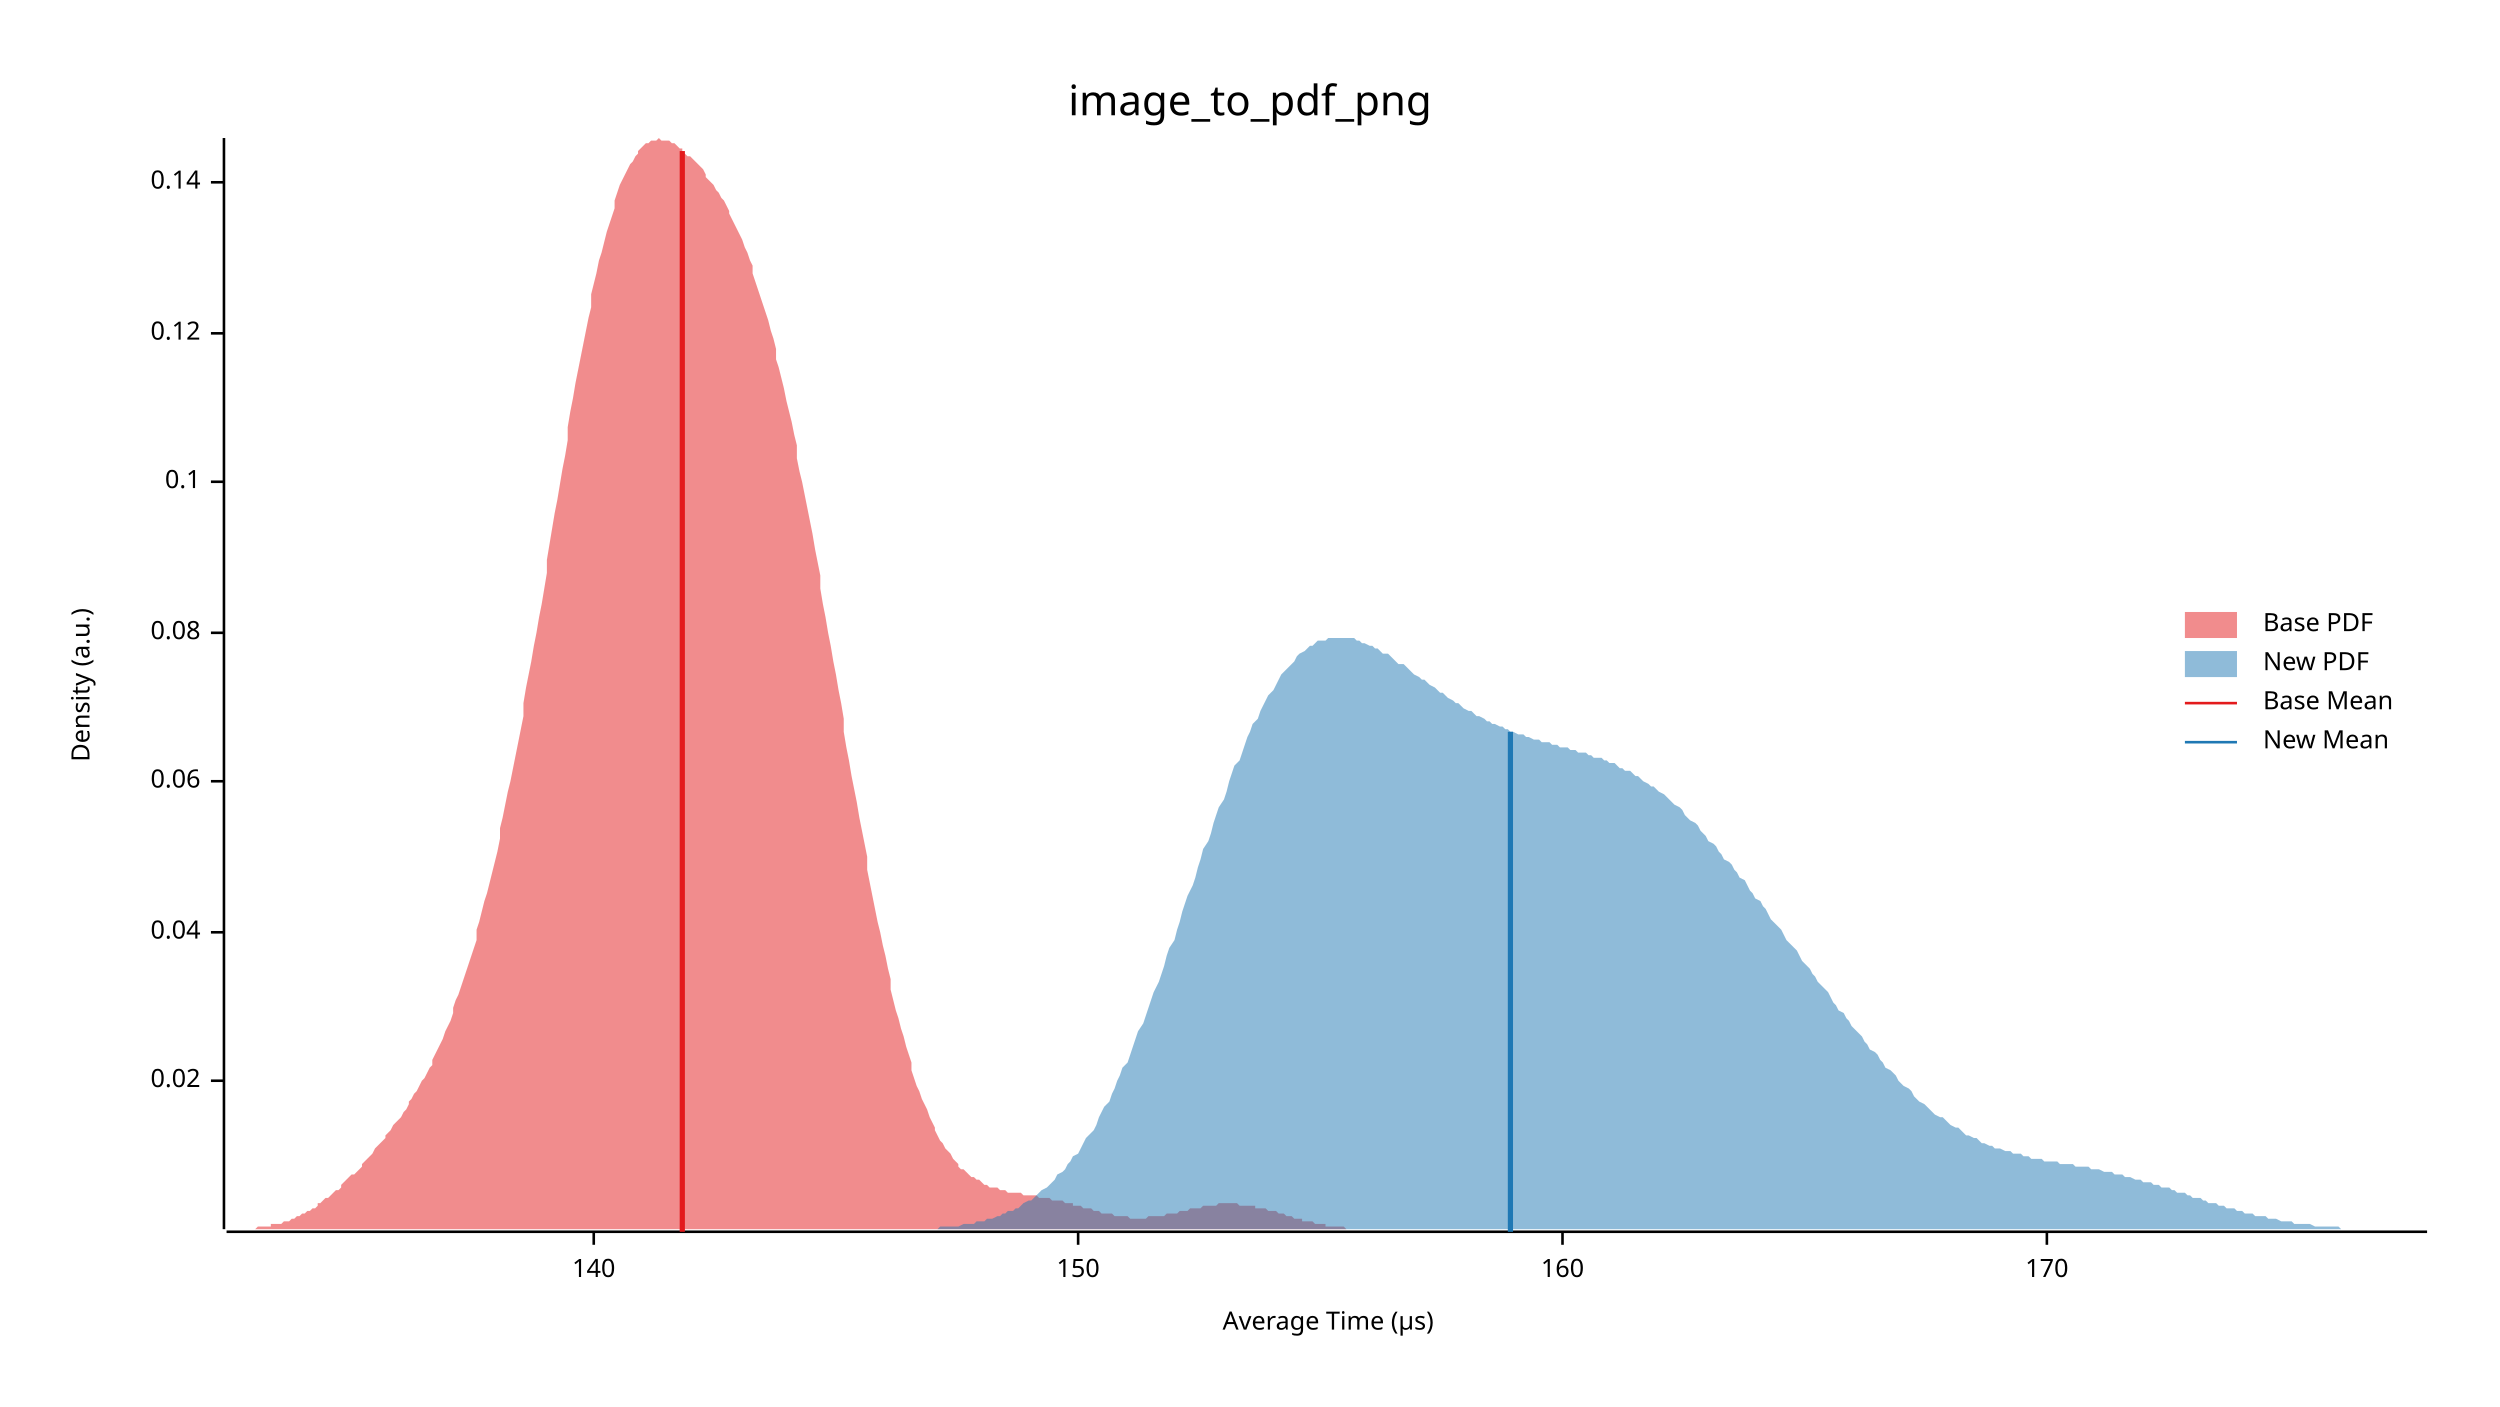
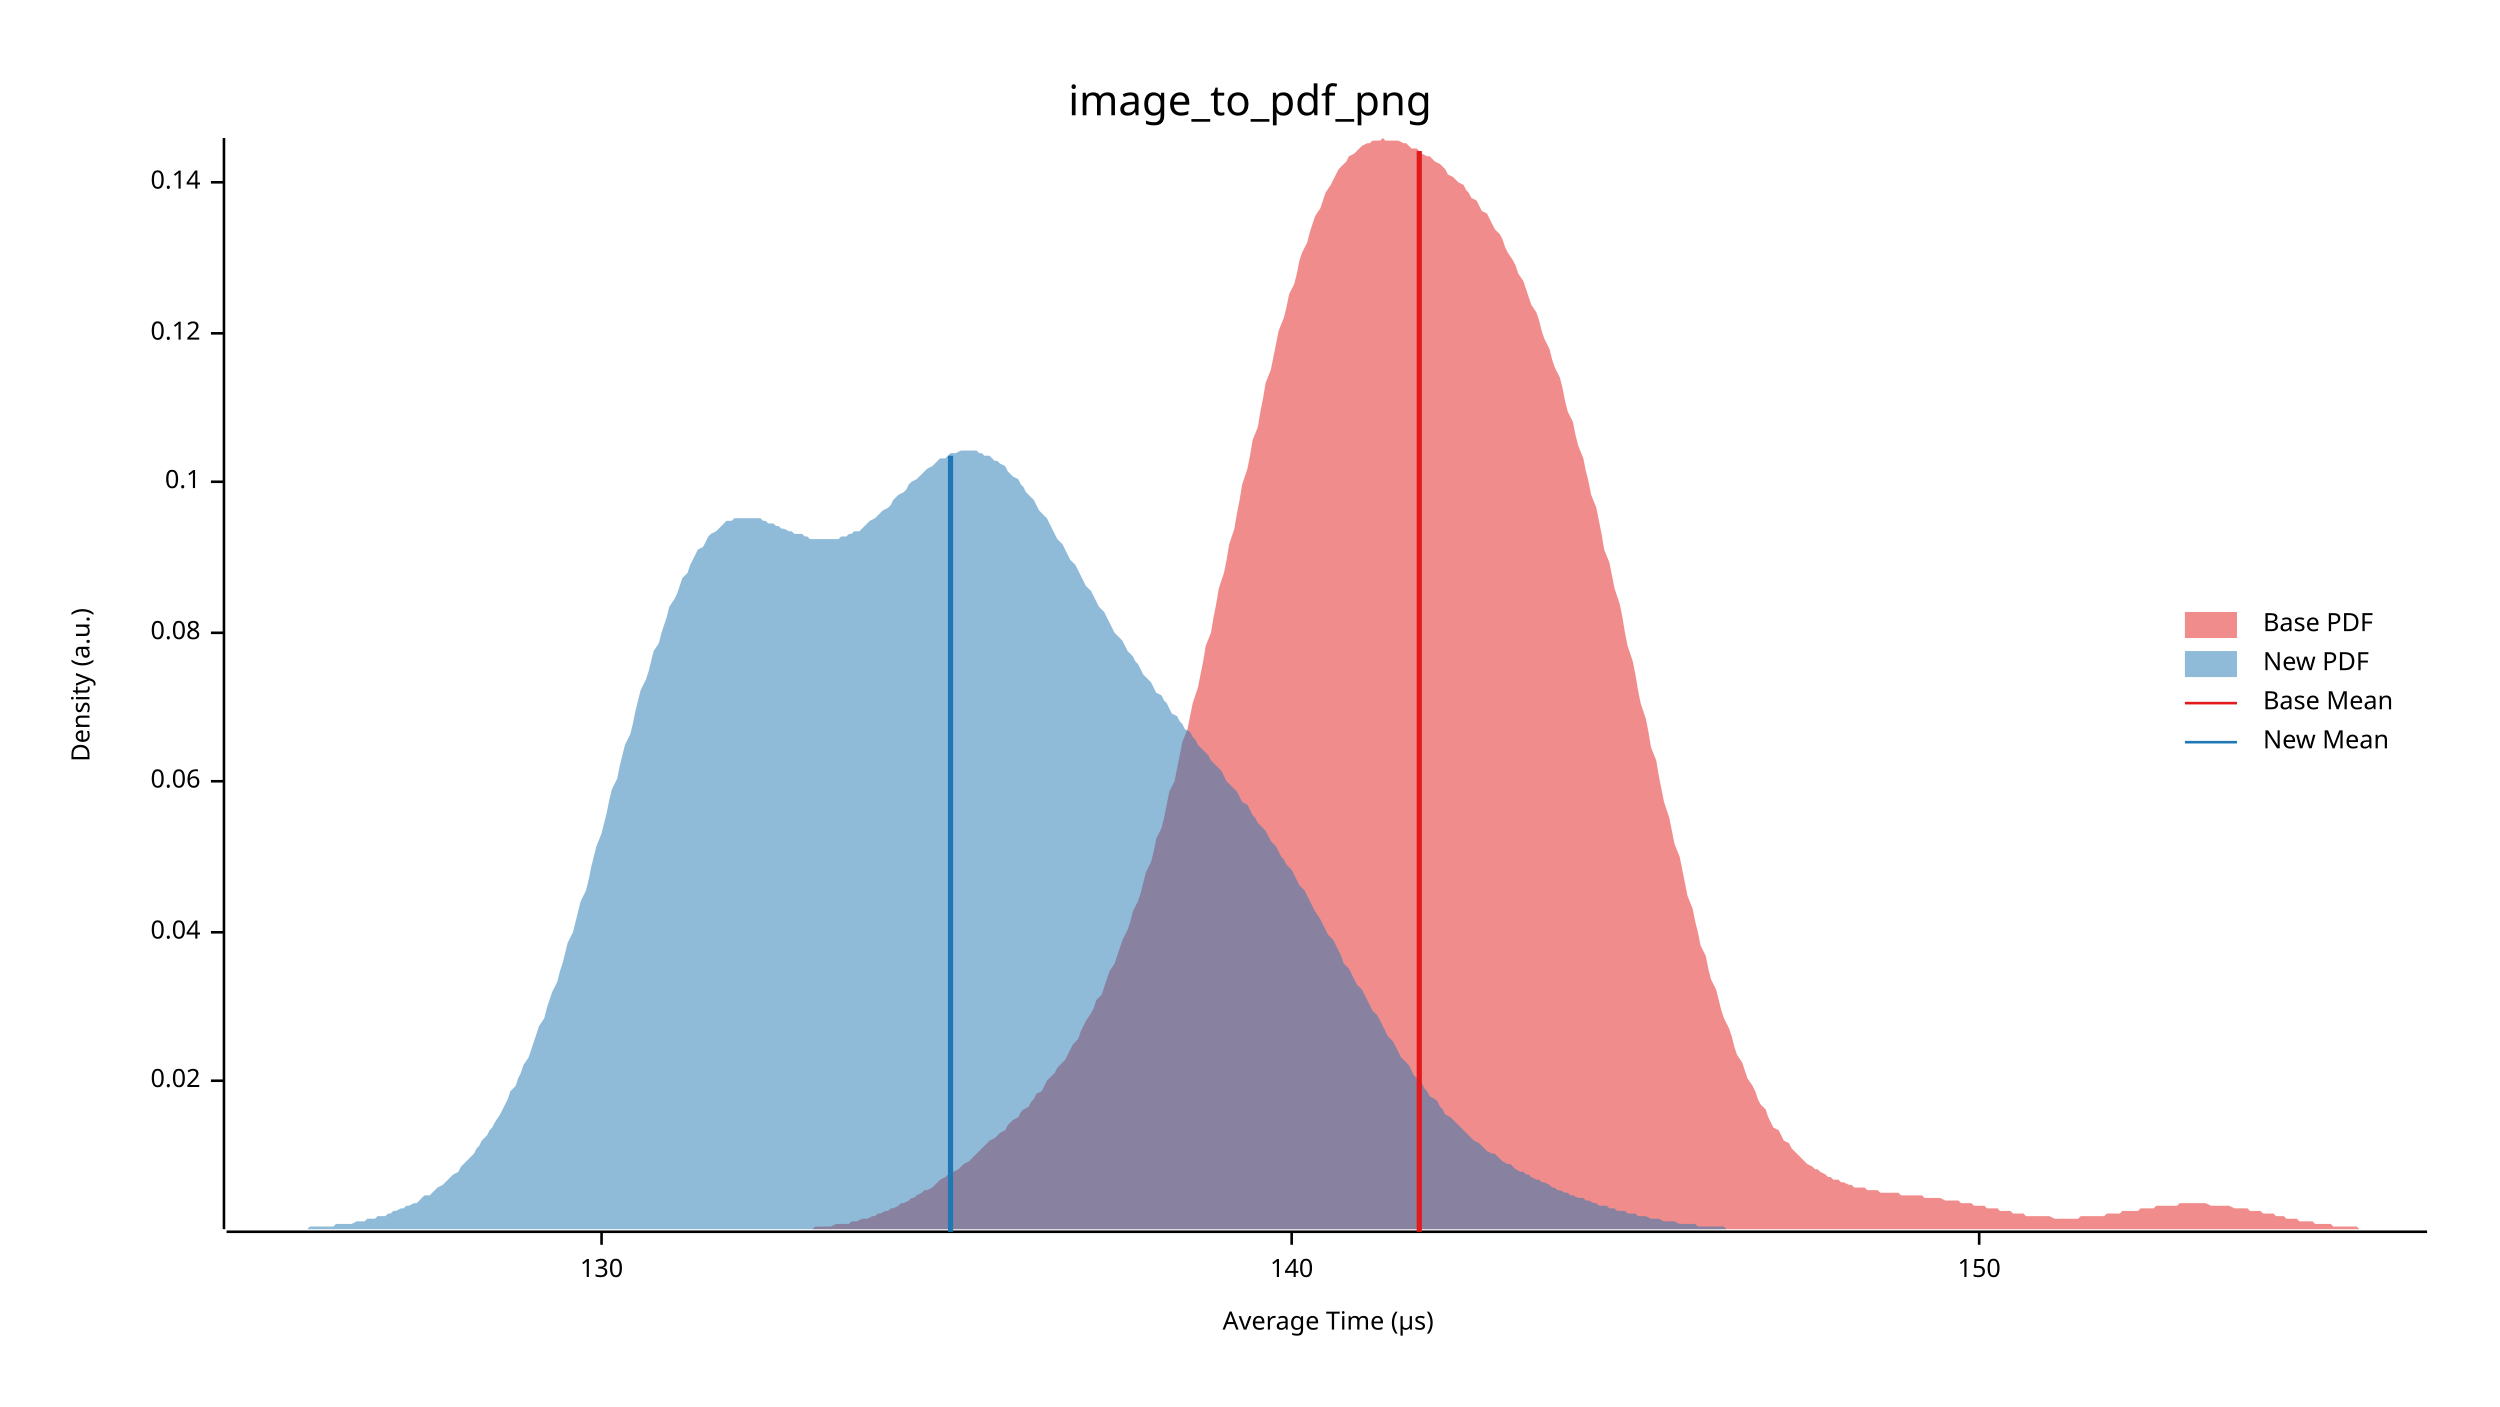
<svg xmlns="http://www.w3.org/2000/svg" width="960" height="540" viewBox="0 0 960 540">
  <text x="480" y="32" dy="0.76em" text-anchor="middle" font-family="sans-serif" font-size="16.129" opacity="1" fill="#000000">
image_to_pdf_png
</text>
  <text x="27" y="263" dy="0.76em" text-anchor="middle" font-family="sans-serif" font-size="9.677" opacity="1" fill="#000000" transform="rotate(270, 27, 263)">
Density (a.u.)
</text>
  <text x="510" y="513" dy="-0.5ex" text-anchor="middle" font-family="sans-serif" font-size="9.677" opacity="1" fill="#000000">
Average Time (µs)
</text>
  <polyline fill="none" opacity="1" stroke="#000000" stroke-width="1" points="86,53 86,472 " />
  <text x="77" y="415" dy="0.5ex" text-anchor="end" font-family="sans-serif" font-size="9.677" opacity="1" fill="#000000">
0.02
</text>
  <polyline fill="none" opacity="1" stroke="#000000" stroke-width="1" points="81,415 86,415 " />
  <text x="77" y="358" dy="0.5ex" text-anchor="end" font-family="sans-serif" font-size="9.677" opacity="1" fill="#000000">
0.04
</text>
  <polyline fill="none" opacity="1" stroke="#000000" stroke-width="1" points="81,358 86,358 " />
  <text x="77" y="300" dy="0.5ex" text-anchor="end" font-family="sans-serif" font-size="9.677" opacity="1" fill="#000000">
0.06
</text>
  <polyline fill="none" opacity="1" stroke="#000000" stroke-width="1" points="81,300 86,300 " />
  <text x="77" y="243" dy="0.5ex" text-anchor="end" font-family="sans-serif" font-size="9.677" opacity="1" fill="#000000">
0.08
</text>
  <polyline fill="none" opacity="1" stroke="#000000" stroke-width="1" points="81,243 86,243 " />
  <text x="77" y="185" dy="0.5ex" text-anchor="end" font-family="sans-serif" font-size="9.677" opacity="1" fill="#000000">
0.1
</text>
  <polyline fill="none" opacity="1" stroke="#000000" stroke-width="1" points="81,185 86,185 " />
  <text x="77" y="128" dy="0.5ex" text-anchor="end" font-family="sans-serif" font-size="9.677" opacity="1" fill="#000000">
0.12
</text>
  <polyline fill="none" opacity="1" stroke="#000000" stroke-width="1" points="81,128 86,128 " />
  <text x="77" y="70" dy="0.5ex" text-anchor="end" font-family="sans-serif" font-size="9.677" opacity="1" fill="#000000">
0.14
</text>
  <polyline fill="none" opacity="1" stroke="#000000" stroke-width="1" points="81,70 86,70 " />
  <polyline fill="none" opacity="1" stroke="#000000" stroke-width="1" points="87,473 932,473 " />
-   <text x="228" y="483" dy="0.76em" text-anchor="middle" font-family="sans-serif" font-size="9.677" opacity="1" fill="#000000">
+   <text x="231" y="483" dy="0.76em" text-anchor="middle" font-family="sans-serif" font-size="9.677" opacity="1" fill="#000000">
+ 130
+ </text>
+   <polyline fill="none" opacity="1" stroke="#000000" stroke-width="1" points="231,473 231,478 " />
+   <text x="496" y="483" dy="0.76em" text-anchor="middle" font-family="sans-serif" font-size="9.677" opacity="1" fill="#000000">
140
</text>
-   <polyline fill="none" opacity="1" stroke="#000000" stroke-width="1" points="228,473 228,478 " />
-   <text x="414" y="483" dy="0.76em" text-anchor="middle" font-family="sans-serif" font-size="9.677" opacity="1" fill="#000000">
+   <polyline fill="none" opacity="1" stroke="#000000" stroke-width="1" points="496,473 496,478 " />
+   <text x="760" y="483" dy="0.76em" text-anchor="middle" font-family="sans-serif" font-size="9.677" opacity="1" fill="#000000">
150
</text>
-   <polyline fill="none" opacity="1" stroke="#000000" stroke-width="1" points="414,473 414,478 " />
-   <text x="600" y="483" dy="0.76em" text-anchor="middle" font-family="sans-serif" font-size="9.677" opacity="1" fill="#000000">
- 160
- </text>
-   <polyline fill="none" opacity="1" stroke="#000000" stroke-width="1" points="600,473 600,478 " />
-   <text x="786" y="483" dy="0.76em" text-anchor="middle" font-family="sans-serif" font-size="9.677" opacity="1" fill="#000000">
- 170
- </text>
-   <polyline fill="none" opacity="1" stroke="#000000" stroke-width="1" points="786,473 786,478 " />
-   <polygon opacity="0.5" fill="#E31A1C" points="87,472 87,472 88,472 89,472 90,472 91,472 92,472 93,472 94,472 95,472 95,472 96,472 97,472 98,472 99,471 100,471 101,471 102,471 103,471 104,471 104,470 105,470 106,470 107,470 108,470 109,469 110,469 111,469 112,468 113,468 113,468 114,467 115,467 116,466 117,466 118,465 119,465 120,464 121,464 122,463 122,462 123,462 124,461 125,460 126,460 127,459 128,458 129,457 130,457 131,456 131,455 132,454 133,453 134,452 135,451 136,451 137,450 138,449 139,448 139,447 140,446 141,445 142,444 143,443 144,441 145,440 146,439 147,438 148,437 148,436 149,435 150,434 151,432 152,431 153,430 154,429 155,427 156,426 157,424 157,423 158,422 159,420 160,419 161,417 162,415 163,414 164,412 165,410 166,409 166,407 167,405 168,403 169,401 170,399 171,396 172,394 173,392 174,389 174,387 175,384 176,382 177,379 178,376 179,373 180,370 181,367 182,364 183,361 183,357 184,354 185,350 186,346 187,343 188,339 189,335 190,331 191,327 192,322 192,318 193,314 194,309 195,304 196,300 197,295 198,290 199,285 200,280 201,275 201,270 202,264 203,259 204,254 205,248 206,243 207,237 208,232 209,226 210,220 210,215 211,209 212,203 213,197 214,192 215,186 216,180 217,175 218,169 218,164 219,158 220,153 221,147 222,142 223,137 224,132 225,127 226,122 227,118 227,113 228,109 229,105 230,100 231,97 232,93 233,89 234,86 235,83 236,80 236,77 237,74 238,71 239,69 240,67 241,65 242,63 243,62 244,60 245,59 245,58 246,57 247,56 248,55 249,55 250,54 251,54 252,54 253,53 254,54 254,54 255,54 256,54 257,54 258,55 259,55 260,56 261,57 262,57 262,58 263,59 264,60 265,60 266,61 267,62 268,63 269,64 270,65 271,67 271,68 272,69 273,70 274,71 275,73 276,74 277,76 278,77 279,79 280,81 280,82 281,84 282,86 283,88 284,90 285,92 286,95 287,97 288,100 289,102 289,105 290,108 291,111 292,114 293,117 294,120 295,123 296,127 297,130 298,134 298,138 299,141 300,145 301,149 302,154 303,158 304,162 305,167 306,171 306,176 307,181 308,185 309,190 310,195 311,200 312,205 313,211 314,216 315,221 315,226 316,232 317,237 318,243 319,248 320,254 321,259 322,265 323,270 324,276 324,281 325,287 326,292 327,298 328,303 329,308 330,314 331,319 332,324 333,329 333,334 334,339 335,344 336,349 337,354 338,358 339,363 340,367 341,372 342,376 342,380 343,384 344,388 345,391 346,395 347,398 348,402 349,405 350,408 350,411 351,414 352,417 353,419 354,422 355,424 356,426 357,429 358,431 359,433 359,434 360,436 361,438 362,439 363,441 364,442 365,443 366,445 367,446 368,447 368,448 369,449 370,449 371,450 372,451 373,452 374,452 375,453 376,453 377,454 377,454 378,455 379,455 380,456 381,456 382,456 383,456 384,457 385,457 386,457 386,457 387,458 388,458 389,458 390,458 391,458 392,458 393,459 394,459 394,459 395,459 396,459 397,459 398,459 399,460 400,460 401,460 402,460 403,460 403,460 404,461 405,461 406,461 407,461 408,461 409,462 410,462 411,462 412,462 412,463 413,463 414,463 415,463 416,464 417,464 418,464 419,464 420,465 421,465 421,465 422,465 423,466 424,466 425,466 426,466 427,466 428,467 429,467 430,467 430,467 431,467 432,467 433,467 434,468 435,468 436,468 437,468 438,468 438,468 439,468 440,468 441,467 442,467 443,467 444,467 445,467 446,467 447,467 447,467 448,466 449,466 450,466 451,466 452,466 453,465 454,465 455,465 456,465 456,465 457,464 458,464 459,464 460,464 461,464 462,463 463,463 464,463 465,463 465,463 466,463 467,463 468,462 469,462 470,462 471,462 472,462 473,462 474,462 474,462 475,462 476,463 477,463 478,463 479,463 480,463 481,463 482,463 482,464 483,464 484,464 485,464 486,464 487,465 488,465 489,465 490,465 491,466 491,466 492,466 493,466 494,467 495,467 496,467 497,468 498,468 499,468 500,468 500,469 501,469 502,469 503,469 504,469 505,470 506,470 507,470 508,470 509,470 509,471 510,471 511,471 512,471 513,471 514,471 515,471 516,471 517,472 518,472 518,472 519,472 520,472 521,472 522,472 523,472 524,472 525,472 526,472 526,472 527,472 528,472 529,472 530,472 531,472 532,472 533,472 534,472 535,472 535,472 87,472 " />
-   <polygon opacity="0.5" fill="#1F78B4" points="337,472 339,472 340,472 341,472 342,472 343,472 345,472 346,472 347,472 348,472 349,472 350,472 352,472 353,472 354,472 355,472 356,472 358,472 359,472 360,472 361,471 362,471 364,471 365,471 366,471 367,471 368,471 370,470 371,470 372,470 373,470 374,470 375,469 377,469 378,469 379,468 380,468 381,468 383,467 384,467 385,466 386,466 387,465 389,465 390,464 391,464 392,463 393,462 395,461 396,461 397,460 398,459 399,458 400,457 402,456 403,455 404,454 405,453 406,451 408,450 409,449 410,447 411,446 412,444 414,443 415,441 416,439 417,437 418,436 420,434 421,432 422,429 423,427 424,425 426,423 427,420 428,418 429,415 430,413 431,410 433,408 434,405 435,402 436,399 437,396 439,393 440,390 441,387 442,384 443,381 445,377 446,374 447,371 448,367 449,364 451,361 452,357 453,354 454,350 455,347 456,344 458,340 459,337 460,333 461,330 462,326 464,323 465,320 466,316 467,313 468,310 470,307 471,304 472,300 473,297 474,294 476,292 477,289 478,286 479,283 480,281 481,278 483,276 484,273 485,271 486,269 487,267 489,265 490,263 491,261 492,259 493,258 495,256 496,255 497,254 498,252 499,251 501,250 502,249 503,248 504,248 505,247 506,246 508,246 509,246 510,245 511,245 512,245 514,245 515,245 516,245 517,245 518,245 520,245 521,246 522,246 523,247 524,247 526,248 527,248 528,249 529,249 530,250 531,251 533,251 534,252 535,253 536,254 537,255 539,255 540,256 541,257 542,258 543,259 545,260 546,261 547,261 548,262 549,263 551,264 552,265 553,266 554,266 555,267 556,268 558,269 559,270 560,270 561,271 562,272 564,273 565,273 566,274 567,275 568,275 570,276 571,277 572,277 573,278 574,278 576,279 577,279 578,280 579,280 580,281 581,281 583,282 584,282 585,282 586,283 587,283 589,284 590,284 591,284 592,285 593,285 595,285 596,286 597,286 598,286 599,287 601,287 602,287 603,288 604,288 605,288 606,289 608,289 609,289 610,290 611,290 612,291 614,291 615,291 616,292 617,292 618,293 620,293 621,294 622,295 623,295 624,296 626,296 627,297 628,298 629,298 630,299 631,300 633,301 634,302 635,302 636,303 637,304 639,305 640,306 641,307 642,308 643,309 645,310 646,311 647,313 648,314 649,315 651,316 652,317 653,319 654,320 655,321 656,323 658,324 659,325 660,327 661,328 662,330 664,331 665,332 666,334 667,335 668,337 670,338 671,340 672,342 673,343 674,345 676,346 677,348 678,349 679,351 680,353 681,354 683,356 684,357 685,359 686,361 687,362 689,364 690,365 691,367 692,369 693,370 695,372 696,374 697,375 698,377 699,378 701,380 702,381 703,383 704,385 705,386 706,388 708,389 709,391 710,392 711,394 712,395 714,397 715,398 716,400 717,401 718,403 720,404 721,405 722,407 723,408 724,410 726,411 727,412 728,413 729,415 730,416 731,417 733,418 734,419 735,421 736,422 737,423 739,424 740,425 741,426 742,427 743,428 745,429 746,429 747,430 748,431 749,432 751,433 752,433 753,434 754,435 755,436 756,436 758,437 759,437 760,438 761,439 762,439 764,440 765,440 766,441 767,441 768,441 770,442 771,442 772,442 773,443 774,443 776,443 777,444 778,444 779,444 780,445 781,445 783,445 784,445 785,446 786,446 787,446 789,446 790,446 791,447 792,447 793,447 795,447 796,447 797,448 798,448 799,448 801,448 802,448 803,449 804,449 805,449 806,449 808,450 809,450 810,450 811,450 812,451 814,451 815,451 816,452 817,452 818,452 820,453 821,453 822,453 823,454 824,454 826,454 827,455 828,455 829,455 830,456 831,456 833,456 834,457 835,457 836,458 837,458 839,458 840,459 841,459 842,460 843,460 845,460 846,461 847,461 848,462 849,462 851,462 852,463 853,463 854,463 855,464 856,464 858,464 859,465 860,465 861,465 862,466 864,466 865,466 866,467 867,467 868,467 870,467 871,468 872,468 873,468 874,468 876,469 877,469 878,469 879,469 880,469 881,470 883,470 884,470 885,470 886,470 887,470 889,471 890,471 891,471 892,471 893,471 895,471 896,471 897,471 898,471 899,472 901,472 902,472 903,472 904,472 905,472 906,472 908,472 909,472 910,472 911,472 912,472 914,472 915,472 916,472 917,472 918,472 920,472 921,472 922,472 923,472 924,472 926,472 927,472 928,472 929,472 930,472 932,472 932,472 337,472 " />
-   <polyline fill="none" opacity="1" stroke="#E31A1C" stroke-width="2" points="262,473 262,58 " />
-   <polyline fill="none" opacity="1" stroke="#1F78B4" stroke-width="2" points="580,473 580,281 " />
+   <polyline fill="none" opacity="1" stroke="#000000" stroke-width="1" points="760,473 760,478 " />
+   <polygon opacity="0.5" fill="#E31A1C" points="295,472 296,472 298,472 299,472 300,472 301,472 303,472 304,472 305,472 306,472 308,472 309,472 310,472 312,472 313,471 314,471 315,471 317,471 318,471 319,471 321,470 322,470 323,470 324,470 326,470 327,469 328,469 329,469 331,468 332,468 333,468 335,467 336,467 337,466 338,466 340,465 341,465 342,464 343,464 345,463 346,462 347,462 349,461 350,460 351,460 352,459 354,458 355,457 356,457 358,456 359,455 360,454 361,453 363,452 364,451 365,451 366,450 368,449 369,448 370,447 372,446 373,445 374,444 375,443 377,441 378,440 379,439 380,438 382,437 383,436 384,435 386,434 387,432 388,431 389,430 391,429 392,427 393,426 395,425 396,423 397,422 398,420 400,419 401,417 402,415 403,414 405,412 406,410 407,409 409,407 410,405 411,403 412,401 414,399 415,396 416,394 417,392 419,389 420,387 421,384 423,382 424,379 425,376 426,373 428,370 429,367 430,364 431,361 433,357 434,354 435,350 437,346 438,343 439,339 440,335 442,331 443,327 444,322 446,318 447,314 448,309 449,304 451,300 452,295 453,290 454,285 456,280 457,275 458,270 460,264 461,259 462,254 463,248 465,243 466,237 467,232 468,226 470,220 471,215 472,209 474,203 475,197 476,192 477,186 479,180 480,175 481,169 483,164 484,158 485,153 486,147 488,142 489,137 490,132 491,127 493,122 494,118 495,113 497,109 498,105 499,100 500,97 502,93 503,89 504,86 505,83 507,80 508,77 509,74 511,71 512,69 513,67 514,65 516,63 517,62 518,60 520,59 521,58 522,57 523,56 525,55 526,55 527,54 528,54 530,54 531,53 532,54 534,54 535,54 536,54 537,54 539,55 540,55 541,56 542,57 544,57 545,58 546,59 548,60 549,60 550,61 551,62 553,63 554,64 555,65 556,67 558,68 559,69 560,70 562,71 563,73 564,74 565,76 567,77 568,79 569,81 571,82 572,84 573,86 574,88 576,90 577,92 578,95 579,97 581,100 582,102 583,105 585,108 586,111 587,114 588,117 590,120 591,123 592,127 593,130 595,134 596,138 597,141 599,145 600,149 601,154 602,158 604,162 605,167 606,171 608,176 609,181 610,185 611,190 613,195 614,200 615,205 616,211 618,216 619,221 620,226 622,232 623,237 624,243 625,248 627,254 628,259 629,265 630,270 632,276 633,281 634,287 636,292 637,298 638,303 639,308 641,314 642,319 643,324 645,329 646,334 647,339 648,344 650,349 651,354 652,358 653,363 655,367 656,372 657,376 659,380 660,384 661,388 662,391 664,395 665,398 666,402 667,405 669,408 670,411 671,414 673,417 674,419 675,422 676,424 678,426 679,429 680,431 681,433 683,434 684,436 685,438 687,439 688,441 689,442 690,443 692,445 693,446 694,447 696,448 697,449 698,449 699,450 701,451 702,452 703,452 704,453 706,453 707,454 708,454 710,455 711,455 712,456 713,456 715,456 716,456 717,457 718,457 720,457 721,457 722,458 724,458 725,458 726,458 727,458 729,458 730,459 731,459 733,459 734,459 735,459 736,459 738,459 739,460 740,460 741,460 743,460 744,460 745,460 747,461 748,461 749,461 750,461 752,461 753,462 754,462 755,462 757,462 758,463 759,463 761,463 762,463 763,464 764,464 766,464 767,464 768,465 770,465 771,465 772,465 773,466 775,466 776,466 777,466 778,467 780,467 781,467 782,467 784,467 785,467 786,467 787,467 789,468 790,468 791,468 792,468 794,468 795,468 796,468 798,468 799,467 800,467 801,467 803,467 804,467 805,467 806,467 808,467 809,466 810,466 812,466 813,466 814,466 815,465 817,465 818,465 819,465 821,465 822,464 823,464 824,464 826,464 827,464 828,463 829,463 831,463 832,463 833,463 835,463 836,463 837,462 838,462 840,462 841,462 842,462 843,462 845,462 846,462 847,462 849,463 850,463 851,463 852,463 854,463 855,463 856,463 858,464 859,464 860,464 861,464 863,464 864,465 865,465 866,465 868,465 869,466 870,466 872,466 873,466 874,467 875,467 877,467 878,468 879,468 880,468 882,468 883,469 884,469 886,469 887,469 888,469 889,470 891,470 892,470 893,470 895,470 896,471 897,471 898,471 900,471 901,471 902,471 903,471 905,471 906,472 907,472 909,472 910,472 911,472 912,472 914,472 915,472 916,472 917,472 919,472 920,472 921,472 923,472 924,472 925,472 926,472 928,472 929,472 930,472 932,472 932,472 295,472 " />
+   <polygon opacity="0.5" fill="#1F78B4" points="87,472 88,472 89,472 90,472 91,472 93,472 94,472 95,472 96,472 97,472 99,472 100,472 101,472 102,472 104,472 105,472 106,472 107,472 108,472 110,472 111,472 112,472 113,472 115,472 116,472 117,472 118,472 119,471 121,471 122,471 123,471 124,471 126,471 127,471 128,471 129,470 130,470 132,470 133,470 134,470 135,470 137,469 138,469 139,469 140,469 141,468 143,468 144,468 145,467 146,467 148,467 149,466 150,466 151,465 152,465 154,464 155,464 156,463 157,463 159,462 160,462 161,461 162,460 163,459 165,459 166,458 167,457 168,456 170,455 171,454 172,453 173,452 174,451 176,450 177,448 178,447 179,446 181,444 182,443 183,441 184,440 185,438 187,436 188,434 189,433 190,431 192,428 193,426 194,424 195,422 196,419 198,417 199,414 200,412 201,409 203,406 204,403 205,400 206,397 207,394 209,391 210,387 211,384 212,381 214,377 215,373 216,370 217,366 218,362 220,358 221,354 222,350 223,346 225,342 226,338 227,333 228,329 229,325 231,320 232,316 233,312 234,307 235,303 237,299 238,294 239,290 240,286 242,282 243,278 244,273 245,269 246,265 248,261 249,258 250,254 251,250 253,247 254,243 255,240 256,237 257,233 259,230 260,228 261,225 262,222 264,220 265,217 266,215 267,213 268,211 270,210 271,208 272,206 273,205 275,204 276,203 277,202 278,201 279,200 281,200 282,199 283,199 284,199 286,199 287,199 288,199 289,199 290,199 292,199 293,200 294,200 295,201 297,201 298,202 299,202 300,203 301,203 303,204 304,204 305,205 306,205 308,205 309,206 310,206 311,207 312,207 314,207 315,207 316,207 317,207 319,207 320,207 321,207 322,207 323,206 325,206 326,205 327,205 328,204 330,204 331,203 332,202 333,201 334,200 336,199 337,198 338,197 339,196 341,195 342,194 343,192 344,191 345,190 347,189 348,188 349,186 350,185 352,184 353,183 354,182 355,181 356,180 358,179 359,178 360,177 361,176 363,176 364,175 365,174 366,174 367,174 369,173 370,173 371,173 372,173 374,173 375,173 376,174 377,174 378,175 380,175 381,176 382,177 383,177 384,178 386,179 387,181 388,182 389,183 391,184 392,186 393,187 394,189 395,190 397,192 398,194 399,196 400,197 402,199 403,201 404,203 405,205 406,207 408,209 409,211 410,213 411,215 413,217 414,219 415,221 416,223 417,225 419,227 420,229 421,231 422,233 424,235 425,237 426,239 427,241 428,243 430,245 431,246 432,248 433,250 435,252 436,254 437,255 438,257 439,259 441,261 442,262 443,264 444,266 446,267 447,269 448,270 449,272 450,274 452,275 453,277 454,278 455,280 457,281 458,283 459,284 460,286 461,287 463,289 464,290 465,292 466,293 468,295 469,296 470,298 471,300 472,301 474,303 475,304 476,306 477,308 479,309 480,311 481,313 482,314 483,316 485,318 486,319 487,321 488,323 490,325 491,327 492,329 493,330 494,332 496,334 497,336 498,338 499,340 501,342 502,344 503,346 504,348 505,350 507,353 508,355 509,357 510,359 512,361 513,363 514,365 515,367 516,370 518,372 519,374 520,376 521,378 523,380 524,382 525,384 526,386 527,388 529,390 530,392 531,394 532,396 533,398 535,400 536,402 537,404 538,406 540,408 541,409 542,411 543,413 544,414 546,416 547,418 548,419 549,421 551,422 552,423 553,425 554,426 555,428 557,429 558,430 559,431 560,432 562,434 563,435 564,436 565,437 566,438 568,439 569,440 570,441 571,442 573,443 574,443 575,444 576,445 577,446 579,447 580,447 581,448 582,449 584,450 585,450 586,451 587,451 588,452 590,453 591,453 592,454 593,454 595,455 596,456 597,456 598,457 599,457 601,458 602,458 603,459 604,459 606,460 607,460 608,460 609,461 610,461 612,462 613,462 614,463 615,463 617,463 618,464 619,464 620,464 621,465 623,465 624,465 625,466 626,466 628,466 629,467 630,467 631,467 632,467 634,468 635,468 636,468 637,468 639,469 640,469 641,469 642,469 643,469 645,470 646,470 647,470 648,470 650,470 651,470 652,471 653,471 654,471 656,471 657,471 658,471 659,471 661,471 662,471 663,472 664,472 665,472 667,472 668,472 669,472 670,472 672,472 673,472 674,472 675,472 676,472 678,472 679,472 680,472 681,472 682,472 684,472 685,472 686,472 687,472 689,472 690,472 691,472 692,472 693,472 695,472 696,472 696,472 87,472 " />
+   <polyline fill="none" opacity="1" stroke="#E31A1C" stroke-width="2" points="545,473 545,58 " />
+   <polyline fill="none" opacity="1" stroke="#1F78B4" stroke-width="2" points="365,473 365,175 " />
  <text x="869" y="235" dy="0.76em" text-anchor="start" font-family="sans-serif" font-size="9.677" opacity="1" fill="#000000">
Base PDF
</text>
  <text x="869" y="250" dy="0.76em" text-anchor="start" font-family="sans-serif" font-size="9.677" opacity="1" fill="#000000">
New PDF
</text>
  <text x="869" y="265" dy="0.76em" text-anchor="start" font-family="sans-serif" font-size="9.677" opacity="1" fill="#000000">
Base Mean
</text>
  <text x="869" y="280" dy="0.76em" text-anchor="start" font-family="sans-serif" font-size="9.677" opacity="1" fill="#000000">
New Mean
</text>
  <rect x="839" y="235" width="20" height="10" opacity="0.5" fill="#E31A1C" stroke="none" />
  <rect x="839" y="250" width="20" height="10" opacity="0.5" fill="#1F78B4" stroke="none" />
  <polyline fill="none" opacity="1" stroke="#E31A1C" stroke-width="1" points="839,270 859,270 " />
  <polyline fill="none" opacity="1" stroke="#1F78B4" stroke-width="1" points="839,285 859,285 " />
</svg>
